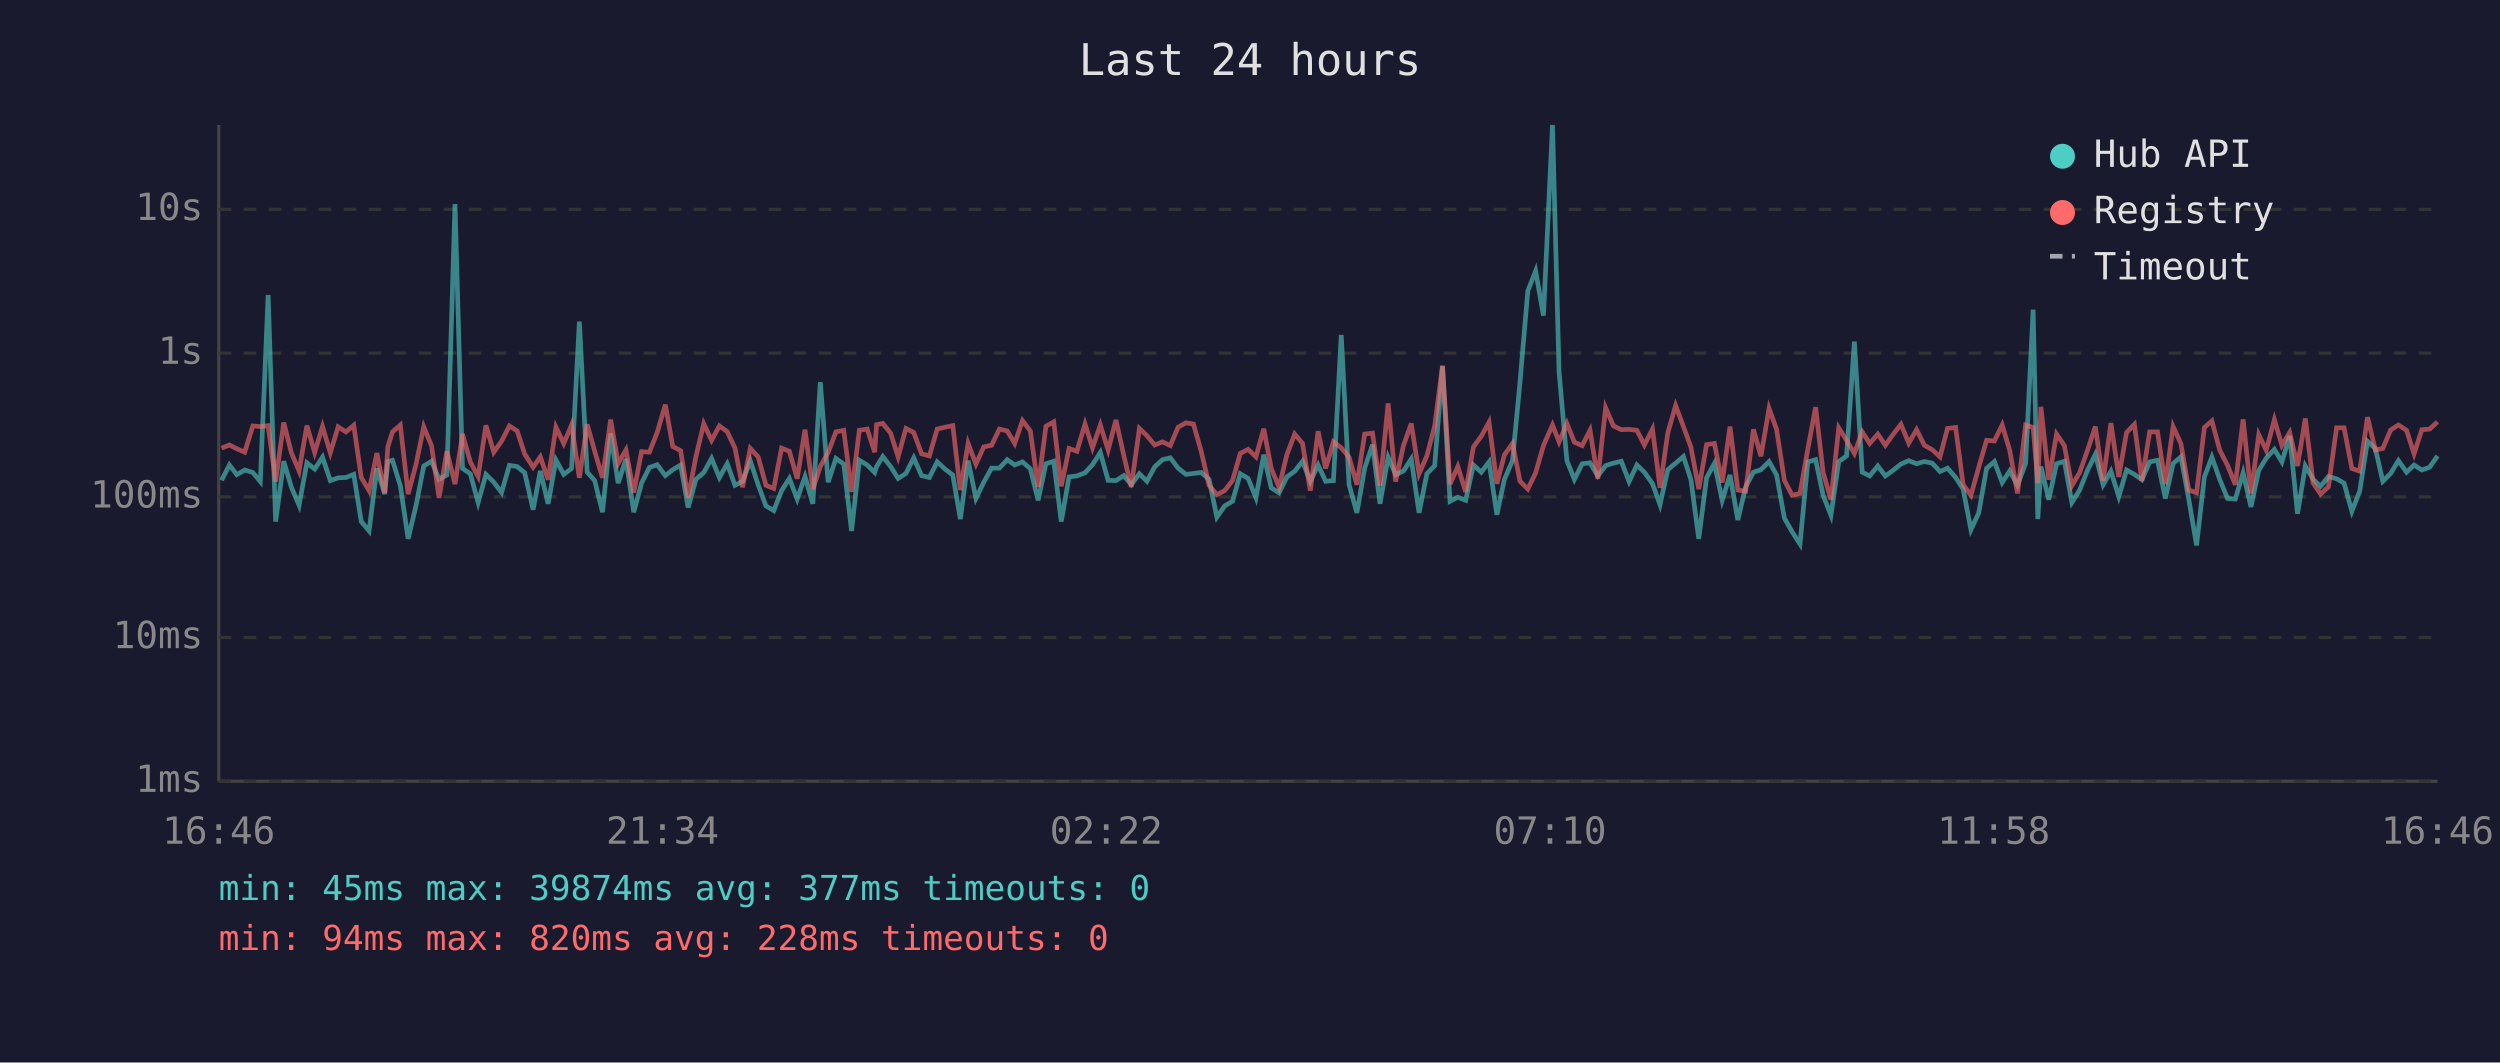
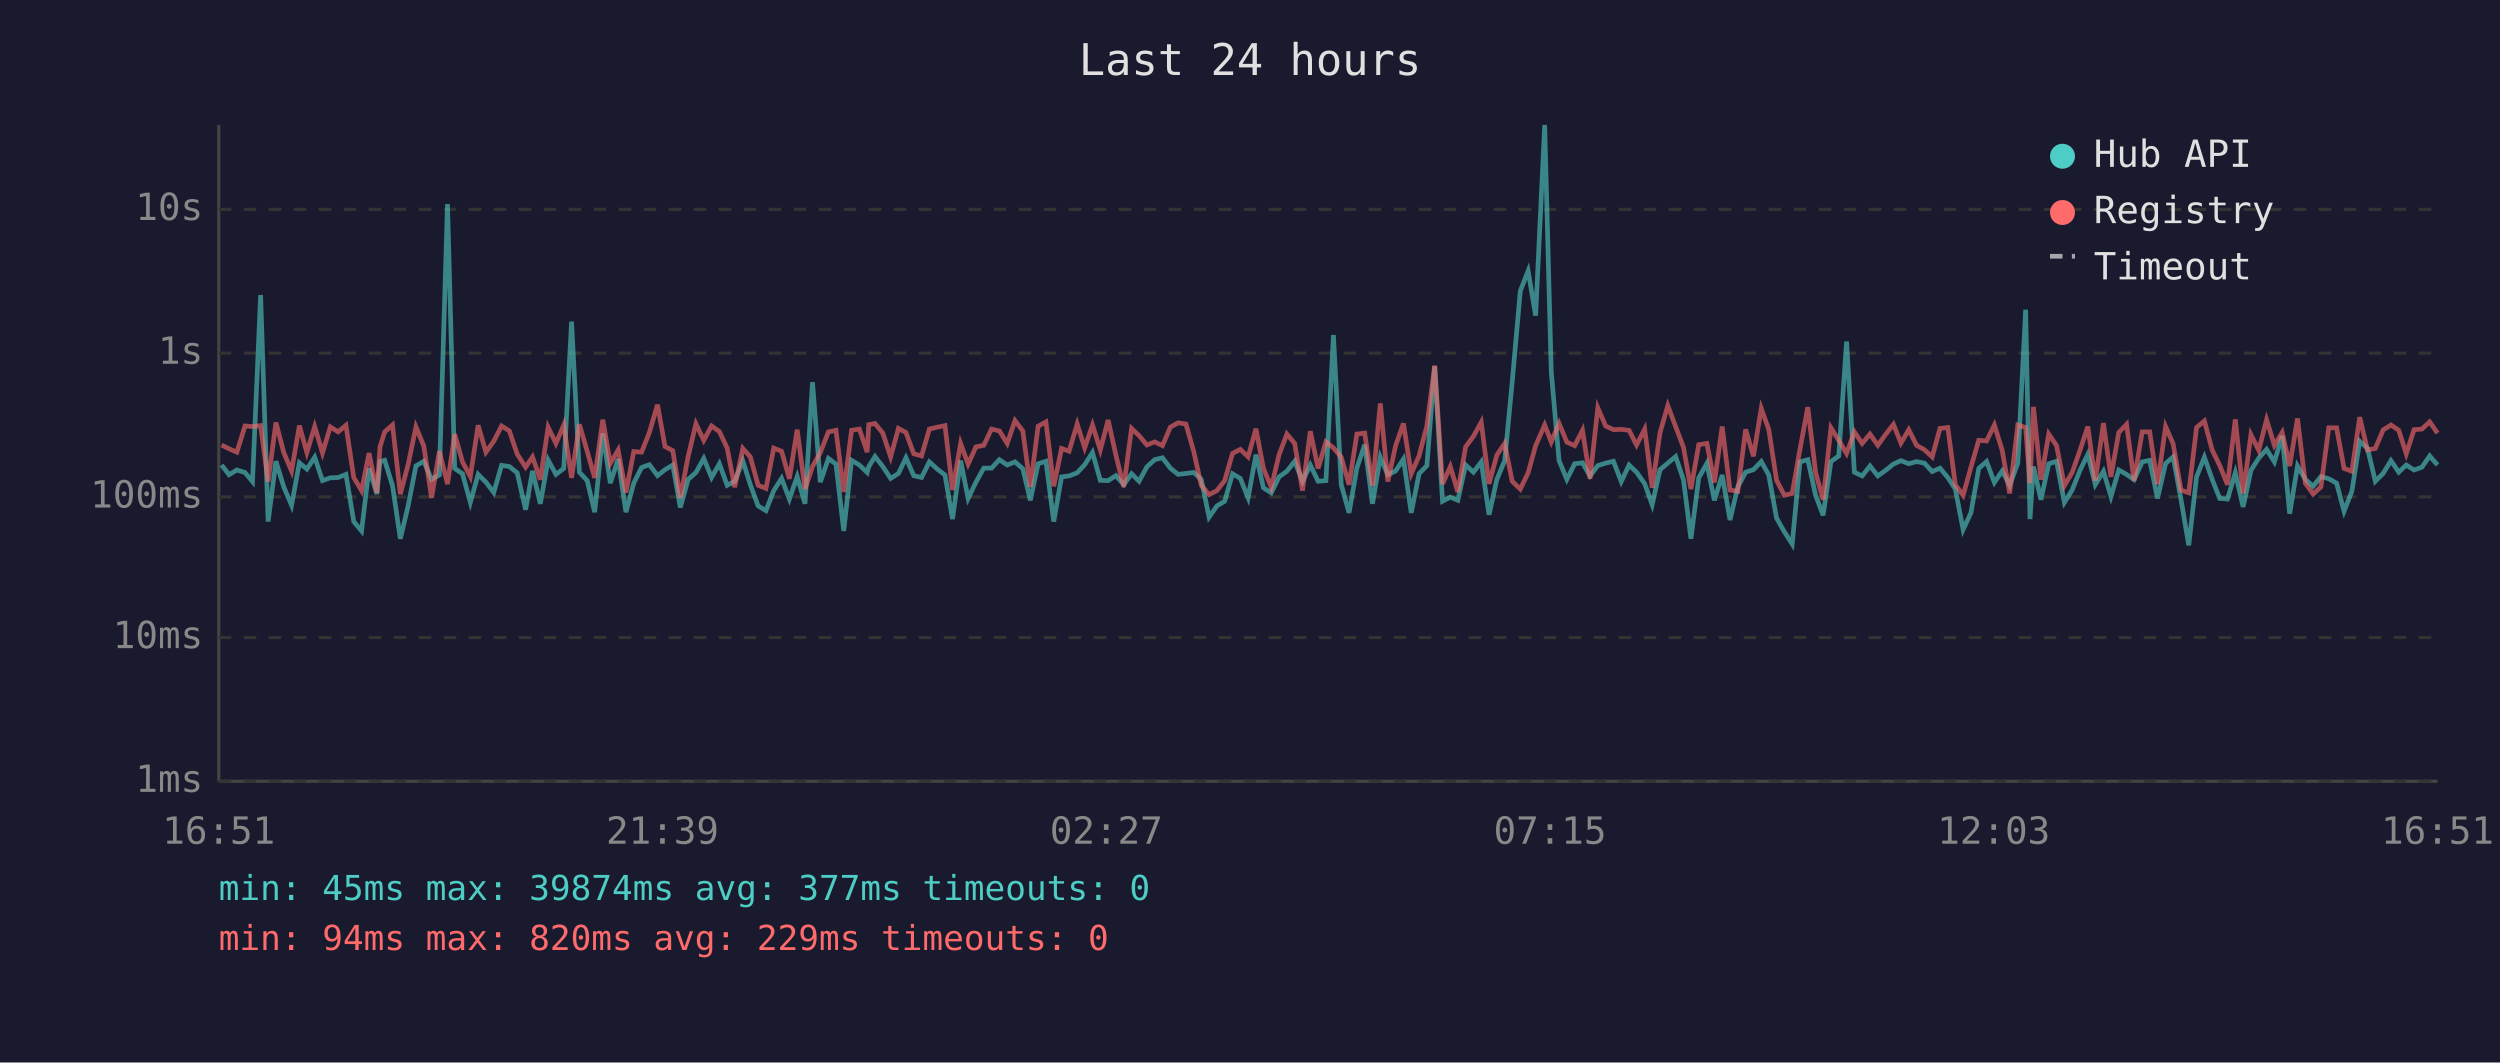
<svg xmlns="http://www.w3.org/2000/svg" viewBox="0 0 800 340" font-family="monospace" font-size="12">
  <rect width="800" height="340" fill="#1a1a2e" />
  <text x="400" y="24" fill="#e0e0e0" font-size="14" text-anchor="middle">Last 24 hours</text>
  <line x1="70" y1="40" x2="70" y2="250" stroke="#444" stroke-width="1" />
  <line x1="70" y1="250" x2="780" y2="250" stroke="#444" stroke-width="1" />
  <line x1="70" y1="250" x2="780" y2="250" stroke="#333" stroke-width="1" stroke-dasharray="4" />
  <text x="65" y="250" fill="#888" text-anchor="end" dominant-baseline="middle">1ms</text>
  <line x1="70" y1="204" x2="780" y2="204" stroke="#333" stroke-width="1" stroke-dasharray="4" />
  <text x="65" y="204" fill="#888" text-anchor="end" dominant-baseline="middle">10ms</text>
  <line x1="70" y1="159" x2="780" y2="159" stroke="#333" stroke-width="1" stroke-dasharray="4" />
  <text x="65" y="159" fill="#888" text-anchor="end" dominant-baseline="middle">100ms</text>
  <line x1="70" y1="113" x2="780" y2="113" stroke="#333" stroke-width="1" stroke-dasharray="4" />
  <text x="65" y="113" fill="#888" text-anchor="end" dominant-baseline="middle">1s</text>
  <line x1="70" y1="67" x2="780" y2="67" stroke="#333" stroke-width="1" stroke-dasharray="4" />
  <text x="65" y="67" fill="#888" text-anchor="end" dominant-baseline="middle">10s</text>
-   <text x="70" y="270" fill="#888" text-anchor="middle">16:46</text>
-   <text x="212" y="270" fill="#888" text-anchor="middle">21:34</text>
-   <text x="354" y="270" fill="#888" text-anchor="middle">02:22</text>
-   <text x="496" y="270" fill="#888" text-anchor="middle">07:10</text>
-   <text x="638" y="270" fill="#888" text-anchor="middle">11:58</text>
-   <text x="780" y="270" fill="#888" text-anchor="middle">16:46</text>
-   <polyline points="70.9,153.7 73.4,148.8 75.8,151.9 78.3,150.4 80.9,151.2 83.3,154.1 85.8,94.4 88.2,166.9 90.8,147.6 93.2,155.8 95.7,161.7 98.2,148.1 100.7,150.1 103.2,146.3 105.7,153.8 108.2,152.9 110.7,152.8 113.2,151.8 115.6,166.9 118.1,169.9 120.6,149.9 123.1,158.1 124.1,147.7 125.6,147.3 128.1,155.4 130.6,172.4 133.1,161.9 135.6,149.1 138.1,147.6 140.5,153.4 143.0,152.0 145.6,65.3 148.0,149.9 150.5,151.6 153.0,160.8 155.5,151.8 158.0,154.3 160.5,157.6 163.0,148.9 165.5,149.3 167.9,151.3 170.6,163.1 172.9,150.7 175.4,161.2 177.9,147.2 180.4,151.8 182.9,149.9 185.4,102.9 187.9,151.1 190.3,153.8 192.8,163.9 195.4,138.7 197.8,154.6 200.3,146.9 202.8,163.9 205.3,154.6 207.8,149.6 210.3,148.7 212.9,152.2 215.3,150.3 217.8,148.8 220.2,162.4 222.7,153.4 225.2,151.2 227.7,146.7 230.2,152.8 232.7,148.4 235.2,155.3 237.6,154.0 240.1,147.5 242.6,155.1 245.1,161.9 247.6,163.4 250.1,157.0 252.6,153.1 255.1,159.7 257.6,152.5 260.1,161.2 262.5,122.3 265.0,154.3 267.5,146.7 270.0,148.5 272.5,169.9 275.0,147.3 277.5,148.8 279.9,151.2 280.5,149.3 282.5,146.1 285.0,149.3 287.4,153.1 289.9,151.5 292.4,146.5 294.9,152.2 297.4,152.8 299.9,147.8 302.4,150.1 304.9,152.0 307.3,166.1 309.8,147.4 312.3,159.5 314.8,154.3 317.3,149.8 319.8,149.8 322.3,147.1 324.7,148.8 327.2,147.8 329.7,150.0 332.2,160.1 334.7,148.4 337.2,147.6 339.6,166.9 342.1,152.6 344.6,152.3 347.2,151.3 349.6,148.7 352.1,144.8 354.6,153.7 357.1,153.8 359.6,152.2 362.0,155.1 364.6,151.6 367.0,154.0 369.5,149.4 372.0,147.1 374.5,146.5 377.0,149.8 379.5,151.8 381.9,151.5 384.4,151.2 386.9,153.4 389.4,165.5 391.9,161.9 394.4,160.4 396.9,151.6 399.4,153.1 401.9,159.3 404.4,145.5 406.8,156.1 409.3,157.7 411.8,152.6 414.3,150.8 416.8,147.6 419.3,154.0 421.8,148.8 424.2,154.0 426.7,153.8 429.2,107.2 431.7,155.1 434.2,164.1 436.7,149.8 439.2,142.3 441.6,161.2 444.2,146.3 446.6,151.9 449.1,150.7 451.6,146.9 454.1,164.1 456.6,151.6 459.1,149.0 461.6,117.2 464.0,160.4 466.5,159.1 469.0,160.1 471.5,148.8 474.0,151.1 476.5,147.8 479.0,164.7 481.4,153.4 484.0,147.4 486.4,122.3 488.9,93.1 491.4,86.7 493.9,101.0 496.8,40.0 498.9,119.0 501.4,147.4 503.8,153.4 506.3,148.4 508.8,148.1 511.3,152.3 513.8,149.0 516.3,148.2 518.8,147.6 521.3,154.1 523.8,148.8 526.2,151.1 528.8,154.8 531.2,161.5 533.7,150.3 536.2,148.2 538.7,146.1 541.1,153.5 543.6,172.4 546.1,152.9 548.6,148.3 551.1,160.1 553.6,152.0 556.1,166.4 558.6,155.8 561.1,151.1 563.5,150.3 566.1,147.7 568.5,152.0 571.0,165.8 573.5,170.2 576.0,174.1 578.5,147.8 581.0,147.1 583.4,158.5 585.9,164.9 588.4,147.7 590.9,145.9 593.4,109.3 595.9,151.1 598.3,152.3 600.9,149.1 603.3,152.3 605.8,150.5 608.3,148.5 610.8,147.4 613.3,148.4 615.8,147.7 618.3,148.2 620.8,150.9 623.2,149.8 625.8,152.8 628.2,156.5 630.7,169.5 633.2,164.1 635.7,149.9 638.2,147.7 640.7,154.4 643.1,150.7 645.6,155.3 648.2,148.2 650.6,99.1 652.1,166.1 653.1,149.3 655.6,159.9 658.1,148.4 660.6,147.6 663.0,160.8 665.5,156.8 668.0,150.5 670.5,145.4 673.0,155.1 675.5,150.8 678.0,158.9 680.5,150.4 683.0,151.8 685.4,153.5 687.9,147.8 690.4,147.3 692.9,159.5 695.4,148.3 697.9,146.2 700.4,159.7 702.9,174.5 705.4,152.6 707.8,146.3 710.3,153.4 712.8,159.5 715.3,159.7 717.8,151.3 720.3,162.2 722.8,150.5 725.2,146.6 727.8,143.8 730.2,147.8 732.7,139.5 735.2,164.4 737.7,149.1 740.2,153.4 742.6,155.6 745.1,152.5 747.7,153.2 750.1,154.6 752.6,163.6 755.1,157.2 757.6,141.2 760.1,143.5 762.5,154.0 765.0,151.5 767.5,147.4 770.1,151.1 772.5,148.8 775.0,150.4 777.5,149.5 780.0,145.9" fill="none" stroke="#4ecdc4" stroke-width="1.5" opacity="0.6" />
-   <polyline points="70.9,143.4 73.4,142.4 75.8,143.6 78.3,144.7 80.9,136.3 83.3,136.5 85.8,136.2 88.2,154.1 90.8,135.2 93.2,144.8 95.7,150.7 98.2,136.2 100.7,144.8 103.2,136.5 105.7,144.9 108.2,136.6 110.7,138.2 113.2,136.1 115.6,152.8 118.1,157.0 120.6,145.0 123.1,157.7 124.1,143.0 125.6,138.2 128.1,136.0 130.6,158.1 133.1,148.7 135.6,136.6 138.1,142.7 140.5,159.3 143.0,144.4 145.6,154.9 148.0,138.9 150.5,147.8 153.0,152.5 155.5,136.1 158.0,144.7 160.5,141.2 163.0,136.3 165.5,137.9 167.9,145.3 170.6,149.5 172.9,146.2 175.4,153.5 177.9,136.7 180.4,141.9 182.9,136.0 185.4,152.9 187.9,135.8 190.3,144.4 192.8,152.9 195.4,134.3 197.8,148.3 200.3,144.0 202.8,157.6 205.3,144.5 207.8,144.7 210.3,138.4 212.9,129.5 215.3,142.9 217.8,144.2 220.2,159.3 222.7,146.1 225.2,135.6 227.7,140.9 230.2,136.3 232.7,138.1 235.2,143.4 237.6,155.9 240.1,143.5 242.6,146.2 245.1,155.3 247.6,156.3 250.1,143.4 252.6,144.4 255.1,153.2 257.6,137.5 260.1,156.5 262.5,149.3 265.0,144.8 267.5,138.2 270.0,137.7 272.5,157.4 275.0,137.7 277.5,137.3 279.9,144.7 280.5,135.9 282.5,135.5 285.0,138.6 287.4,146.2 289.9,137.1 292.4,138.4 294.9,145.2 297.4,145.9 299.9,137.3 302.4,136.7 304.9,136.2 307.3,156.8 309.8,141.9 312.3,148.5 314.8,143.0 317.3,142.5 319.8,137.3 322.3,137.9 324.7,141.9 327.2,134.6 329.7,137.9 332.2,155.8 334.7,136.4 337.2,135.0 339.6,155.6 342.1,143.5 344.6,144.4 347.2,135.7 349.6,143.3 352.1,136.0 354.6,144.0 357.1,134.4 359.6,145.7 362.0,155.8 364.6,137.1 367.0,139.4 369.5,142.4 372.0,141.4 374.5,142.6 377.0,136.7 379.5,135.3 381.9,135.7 384.4,144.5 386.9,155.3 389.4,158.3 391.9,157.0 394.4,153.8 396.9,145.1 399.4,143.8 401.9,146.2 404.4,137.2 406.8,149.9 409.3,155.9 411.8,145.5 414.3,138.9 416.8,141.9 419.3,157.0 421.8,138.0 424.2,149.9 426.7,141.4 429.2,143.3 431.7,146.3 434.2,155.1 436.7,138.9 439.2,138.6 441.6,155.4 444.2,129.1 446.6,154.1 449.1,142.6 451.6,135.5 454.1,151.6 456.6,145.9 459.1,136.3 461.6,117.0 464.0,154.9 466.5,149.3 469.0,157.4 471.5,143.0 474.0,139.6 476.5,135.1 479.0,154.8 481.4,145.6 484.0,141.9 486.4,154.0 488.9,156.5 491.4,151.3 493.9,142.6 496.8,136.0 498.9,141.4 501.4,135.5 503.8,141.5 506.3,142.6 508.8,137.7 511.3,153.2 513.8,130.5 516.3,136.3 518.8,137.5 521.3,137.4 523.8,137.7 526.2,142.4 528.8,137.3 531.2,156.1 533.7,138.5 536.2,129.8 538.7,136.5 541.1,143.1 543.6,156.5 546.1,142.3 548.6,141.9 551.1,154.4 553.6,136.5 556.1,156.8 558.6,157.2 561.1,137.4 563.5,146.0 566.1,130.7 568.5,137.4 571.0,153.7 573.5,158.5 576.0,157.9 578.5,143.7 581.0,130.3 583.4,151.2 585.9,159.9 588.4,136.9 590.9,140.9 593.4,145.1 595.9,138.2 598.3,141.9 600.9,138.9 603.3,142.5 605.8,139.0 608.3,135.8 610.8,141.8 613.3,137.5 615.8,142.5 618.3,143.9 620.8,146.2 623.2,137.1 625.8,136.8 628.2,155.1 630.7,158.5 633.2,149.5 635.7,140.9 638.2,141.1 640.7,136.0 643.1,144.1 645.6,157.9 648.2,136.0 650.6,136.8 652.1,154.6 653.1,130.2 655.6,153.5 658.1,138.9 660.6,142.6 663.0,155.4 665.5,151.2 668.0,144.1 670.5,136.5 673.0,153.8 675.5,135.4 678.0,152.6 680.5,138.4 683.0,135.8 685.4,153.8 687.9,138.2 690.4,138.2 692.9,154.9 695.4,136.5 697.9,142.0 700.4,156.8 702.9,157.7 705.4,136.8 707.8,134.7 710.3,144.0 712.8,148.9 715.3,155.1 717.8,134.2 720.3,157.9 722.8,139.1 725.2,144.1 727.8,134.3 730.2,142.5 732.7,138.4 735.2,149.1 737.7,133.9 740.2,154.6 742.6,158.1 745.1,155.8 747.7,136.9 750.1,136.9 752.6,149.9 755.1,150.8 757.6,133.5 760.1,144.0 762.5,143.5 765.0,137.6 767.5,136.0 770.1,137.7 772.5,145.2 775.0,137.5 777.5,137.3 780.0,135.0" fill="none" stroke="#ff6b6b" stroke-width="1.5" opacity="0.6" />
+   <text x="70" y="270" fill="#888" text-anchor="middle">16:51</text>
+   <text x="212" y="270" fill="#888" text-anchor="middle">21:39</text>
+   <text x="354" y="270" fill="#888" text-anchor="middle">02:27</text>
+   <text x="496" y="270" fill="#888" text-anchor="middle">07:15</text>
+   <text x="638" y="270" fill="#888" text-anchor="middle">12:03</text>
+   <text x="780" y="270" fill="#888" text-anchor="middle">16:51</text>
+   <polyline points="70.9,148.8 73.3,151.9 75.8,150.4 78.4,151.2 80.8,154.1 83.4,94.4 85.8,166.9 88.3,147.6 90.8,155.8 93.3,161.7 95.8,148.1 98.2,150.1 100.7,146.3 103.2,153.8 105.7,152.9 108.2,152.8 110.7,151.8 113.2,166.9 115.7,169.9 118.1,149.9 120.6,158.1 121.6,147.7 123.1,147.3 125.6,155.4 128.1,172.4 130.6,161.9 133.1,149.1 135.6,147.6 138.1,153.4 140.6,152.0 143.2,65.3 145.5,149.9 148.0,151.6 150.5,160.8 153.0,151.8 155.5,154.3 158.0,157.6 160.5,148.9 163.0,149.3 165.5,151.3 168.2,163.1 170.4,150.7 172.9,161.2 175.4,147.2 177.9,151.8 180.4,149.9 182.9,102.9 185.4,151.1 187.9,153.8 190.3,163.9 192.9,138.7 195.3,154.6 197.8,146.9 200.3,163.9 202.8,154.6 205.3,149.6 207.8,148.7 210.4,152.2 212.8,150.3 215.3,148.8 217.7,162.4 220.2,153.4 222.7,151.2 225.2,146.7 227.7,152.8 230.2,148.4 232.7,155.3 235.1,154.0 237.7,147.5 240.1,155.1 242.6,161.9 245.1,163.4 247.6,157.0 250.1,153.1 252.6,159.7 255.1,152.5 257.6,161.2 260.0,122.3 262.5,154.3 265.1,146.7 267.5,148.5 270.0,169.9 272.5,147.3 275.0,148.8 277.5,151.2 278.0,149.3 280.0,146.1 282.5,149.3 285.0,153.1 287.5,151.5 289.9,146.5 292.4,152.2 294.9,152.8 297.4,147.8 299.9,150.1 302.4,152.0 304.8,166.1 307.4,147.4 309.8,159.5 312.3,154.3 314.8,149.8 317.3,149.8 319.8,147.1 322.3,148.8 324.8,147.8 327.3,150.0 329.7,160.1 332.2,148.4 334.7,147.6 337.2,166.9 339.7,152.6 342.1,152.3 344.7,151.3 347.1,148.7 349.6,144.8 352.1,153.7 354.6,153.8 357.1,152.2 359.6,155.1 362.1,151.6 364.5,154.0 367.0,149.4 369.5,147.1 372.0,146.5 374.5,149.8 377.0,151.8 379.5,151.5 382.0,151.2 384.4,153.4 386.9,165.5 389.4,161.9 391.9,160.4 394.4,151.6 396.9,153.1 399.4,159.3 401.9,145.5 404.3,156.1 406.8,157.7 409.3,152.6 411.8,150.8 414.3,147.6 416.8,154.0 419.3,148.8 421.8,154.0 424.3,153.8 426.7,107.2 429.2,155.1 431.7,164.1 434.2,149.8 436.7,142.3 439.2,161.2 441.7,146.3 444.1,151.9 446.6,150.7 449.1,146.9 451.6,164.1 454.1,151.6 456.6,149.0 459.1,117.2 461.6,160.4 464.1,159.1 466.5,160.1 469.0,148.8 471.5,151.1 474.0,147.8 476.5,164.7 479.0,153.4 481.5,147.4 483.9,122.3 486.5,93.1 489.0,86.7 491.4,101.0 494.3,40.0 496.4,119.0 498.9,147.4 501.4,153.4 503.9,148.4 506.4,148.1 508.8,152.3 511.3,149.0 513.8,148.2 516.3,147.6 518.8,154.1 521.3,148.8 523.7,151.1 526.3,154.8 528.7,161.5 531.2,150.3 533.7,148.2 536.2,146.1 538.7,153.5 541.1,172.4 543.6,152.9 546.2,148.3 548.6,160.1 551.1,152.0 553.6,166.4 556.1,155.8 558.6,151.1 561.1,150.3 563.6,147.7 566.0,152.0 568.5,165.8 571.0,170.2 573.5,174.1 576.0,147.8 578.5,147.1 581.0,158.5 583.4,164.9 585.9,147.7 588.4,145.9 590.9,109.3 593.4,151.1 595.9,152.3 598.4,149.1 600.9,152.3 603.4,150.5 605.9,148.5 608.3,147.4 610.8,148.4 613.3,147.7 615.8,148.2 618.3,150.9 620.8,149.8 623.3,152.8 625.7,156.5 628.2,169.5 630.7,164.1 633.2,149.9 635.7,147.7 638.2,154.4 640.7,150.7 643.1,155.3 645.7,148.2 648.2,99.1 649.6,166.1 650.7,149.3 653.1,159.9 655.6,148.4 658.1,147.6 660.6,160.8 663.1,156.8 665.6,150.5 668.1,145.4 670.5,155.1 673.1,150.8 675.5,158.9 678.0,150.4 680.5,151.8 682.9,153.5 685.5,147.8 687.9,147.3 690.4,159.5 693.0,148.3 695.4,146.2 697.9,159.7 700.4,174.5 702.9,152.6 705.4,146.3 707.9,153.4 710.3,159.5 712.8,159.7 715.3,151.3 717.8,162.2 720.3,150.5 722.8,146.6 725.3,143.8 727.8,147.8 730.3,139.5 732.7,164.4 735.2,149.1 737.7,153.4 740.2,155.6 742.7,152.5 745.2,153.2 747.7,154.6 750.1,163.6 752.6,157.2 755.1,141.2 757.6,143.5 760.1,154.0 762.6,151.5 765.1,147.4 767.6,151.1 770.0,148.8 772.5,150.4 775.0,149.5 777.5,145.9 780.0,148.8" fill="none" stroke="#4ecdc4" stroke-width="1.5" opacity="0.6" />
+   <polyline points="70.9,142.4 73.3,143.6 75.8,144.7 78.4,136.3 80.8,136.5 83.4,136.2 85.8,154.1 88.3,135.2 90.8,144.8 93.3,150.7 95.8,136.2 98.2,144.8 100.7,136.5 103.2,144.9 105.7,136.6 108.2,138.2 110.7,136.1 113.2,152.8 115.7,157.0 118.1,145.0 120.6,157.7 121.6,143.0 123.1,138.2 125.6,136.0 128.1,158.1 130.6,148.7 133.1,136.6 135.6,142.7 138.1,159.3 140.6,144.4 143.2,154.9 145.5,138.9 148.0,147.8 150.5,152.5 153.0,136.1 155.5,144.7 158.0,141.2 160.5,136.3 163.0,137.9 165.5,145.3 168.2,149.5 170.4,146.2 172.9,153.5 175.4,136.7 177.9,141.9 180.4,136.0 182.9,152.9 185.4,135.8 187.9,144.4 190.3,152.9 192.9,134.3 195.3,148.3 197.8,144.0 200.3,157.6 202.8,144.5 205.3,144.7 207.8,138.4 210.4,129.5 212.8,142.9 215.3,144.2 217.7,159.3 220.2,146.1 222.7,135.6 225.2,140.9 227.7,136.3 230.2,138.1 232.7,143.4 235.1,155.9 237.7,143.5 240.1,146.2 242.6,155.3 245.1,156.3 247.6,143.4 250.1,144.4 252.6,153.2 255.1,137.5 257.6,156.5 260.0,149.3 262.5,144.8 265.1,138.2 267.5,137.7 270.0,157.4 272.5,137.7 275.0,137.3 277.5,144.7 278.0,135.9 280.0,135.5 282.5,138.6 285.0,146.2 287.5,137.1 289.9,138.4 292.4,145.2 294.9,145.9 297.4,137.3 299.9,136.7 302.4,136.2 304.8,156.8 307.4,141.9 309.8,148.5 312.3,143.0 314.8,142.5 317.3,137.3 319.8,137.9 322.3,141.9 324.8,134.6 327.3,137.9 329.7,155.8 332.2,136.4 334.7,135.0 337.2,155.6 339.7,143.5 342.1,144.4 344.7,135.7 347.1,143.3 349.6,136.0 352.1,144.0 354.6,134.4 357.1,145.7 359.6,155.8 362.1,137.1 364.5,139.4 367.0,142.4 369.5,141.4 372.0,142.6 374.5,136.7 377.0,135.3 379.5,135.7 382.0,144.5 384.4,155.3 386.9,158.3 389.4,157.0 391.9,153.8 394.4,145.1 396.9,143.8 399.4,146.2 401.9,137.2 404.3,149.9 406.8,155.9 409.3,145.5 411.8,138.9 414.3,141.9 416.8,157.0 419.3,138.0 421.8,149.9 424.3,141.4 426.7,143.3 429.2,146.3 431.7,155.1 434.2,138.9 436.7,138.6 439.2,155.4 441.7,129.1 444.1,154.1 446.6,142.6 449.1,135.5 451.6,151.6 454.1,145.9 456.6,136.3 459.1,117.0 461.6,154.9 464.1,149.3 466.5,157.4 469.0,143.0 471.5,139.6 474.0,135.1 476.5,154.8 479.0,145.6 481.5,141.9 483.9,154.0 486.5,156.5 489.0,151.3 491.4,142.6 494.3,136.0 496.4,141.4 498.9,135.5 501.4,141.5 503.9,142.6 506.4,137.7 508.8,153.2 511.3,130.5 513.8,136.3 516.3,137.5 518.8,137.4 521.3,137.7 523.7,142.4 526.3,137.3 528.7,156.1 531.2,138.5 533.7,129.8 536.2,136.5 538.7,143.1 541.1,156.5 543.6,142.3 546.2,141.9 548.6,154.4 551.1,136.5 553.6,156.8 556.1,157.2 558.6,137.4 561.1,146.0 563.6,130.7 566.0,137.4 568.5,153.7 571.0,158.5 573.5,157.9 576.0,143.7 578.5,130.3 581.0,151.2 583.4,159.9 585.9,136.9 588.4,140.9 590.9,145.1 593.4,138.2 595.9,141.9 598.4,138.9 600.9,142.5 603.4,139.0 605.9,135.8 608.3,141.8 610.8,137.5 613.3,142.5 615.8,143.9 618.3,146.2 620.8,137.1 623.3,136.8 625.7,155.1 628.2,158.5 630.7,149.5 633.2,140.9 635.7,141.1 638.2,136.0 640.7,144.1 643.1,157.9 645.7,136.0 648.2,136.8 649.6,154.6 650.7,130.2 653.1,153.5 655.6,138.9 658.1,142.6 660.6,155.4 663.1,151.2 665.6,144.1 668.1,136.5 670.5,153.8 673.1,135.4 675.5,152.6 678.0,138.4 680.5,135.8 682.9,153.8 685.5,138.2 687.9,138.2 690.4,154.9 693.0,136.5 695.4,142.0 697.9,156.8 700.4,157.7 702.9,136.8 705.4,134.7 707.9,144.0 710.3,148.9 712.8,155.1 715.3,134.2 717.8,157.9 720.3,139.1 722.8,144.1 725.3,134.3 727.8,142.5 730.3,138.4 732.7,149.1 735.2,133.9 737.7,154.6 740.2,158.1 742.7,155.8 745.2,136.9 747.7,136.9 750.1,149.9 752.6,150.8 755.1,133.5 757.6,144.0 760.1,143.5 762.6,137.6 765.1,136.0 767.6,137.7 770.0,145.2 772.5,137.5 775.0,137.3 777.5,135.0 780.0,138.6" fill="none" stroke="#ff6b6b" stroke-width="1.5" opacity="0.6" />
  <circle cx="660" cy="50" r="4" fill="#4ecdc4" />
  <text x="670" y="50" fill="#e0e0e0" dominant-baseline="middle">Hub API</text>
  <circle cx="660" cy="68" r="4" fill="#ff6b6b" />
  <text x="670" y="68" fill="#e0e0e0" dominant-baseline="middle">Registry</text>
  <line x1="656" y1="82" x2="664" y2="82" stroke="#e0e0e0" stroke-width="1.5" stroke-dasharray="4,3" opacity="0.7" />
  <text x="670" y="86" fill="#e0e0e0" dominant-baseline="middle">Timeout</text>
  <text x="70" y="288" fill="#4ecdc4" font-size="11">min: 45ms  max: 39874ms  avg: 377ms  timeouts: 0</text>
-   <text x="70" y="304" fill="#ff6b6b" font-size="11">min: 94ms  max: 820ms  avg: 228ms  timeouts: 0</text>
+   <text x="70" y="304" fill="#ff6b6b" font-size="11">min: 94ms  max: 820ms  avg: 229ms  timeouts: 0</text>
</svg>
